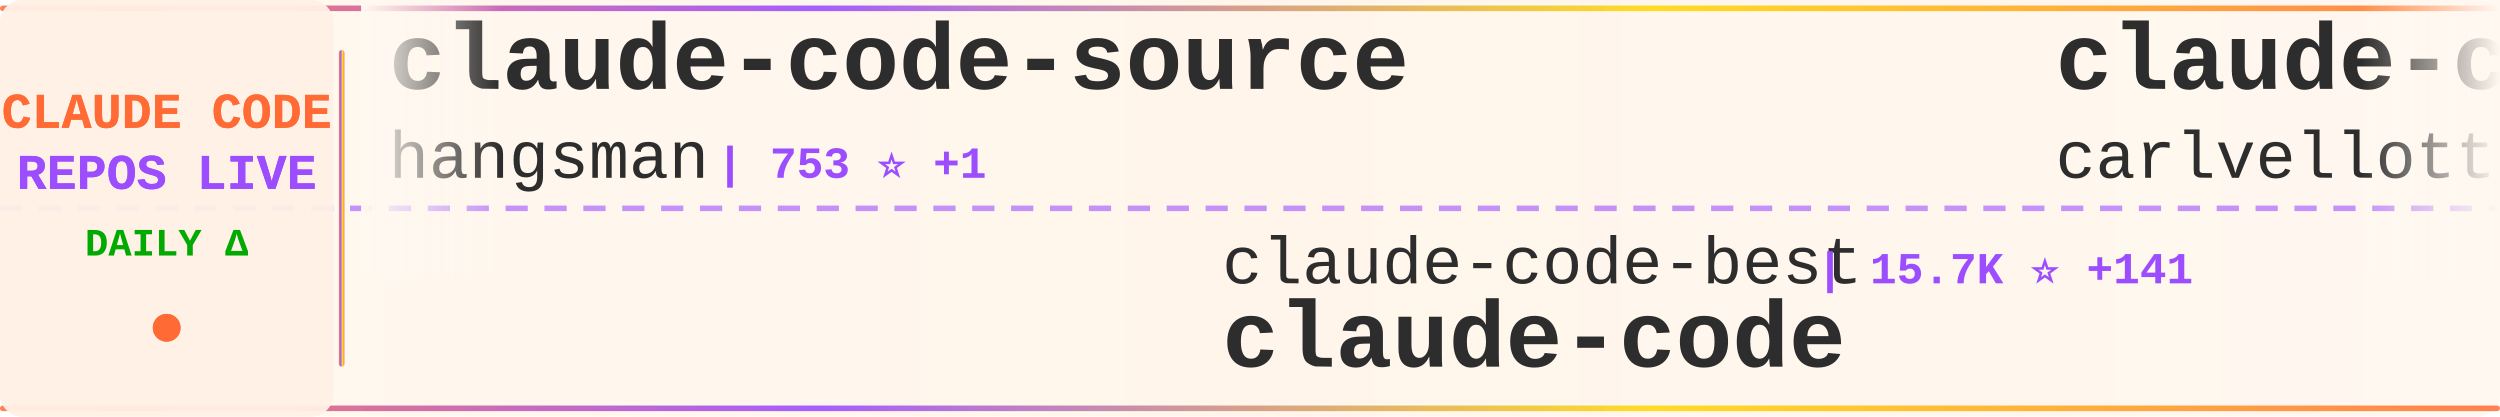
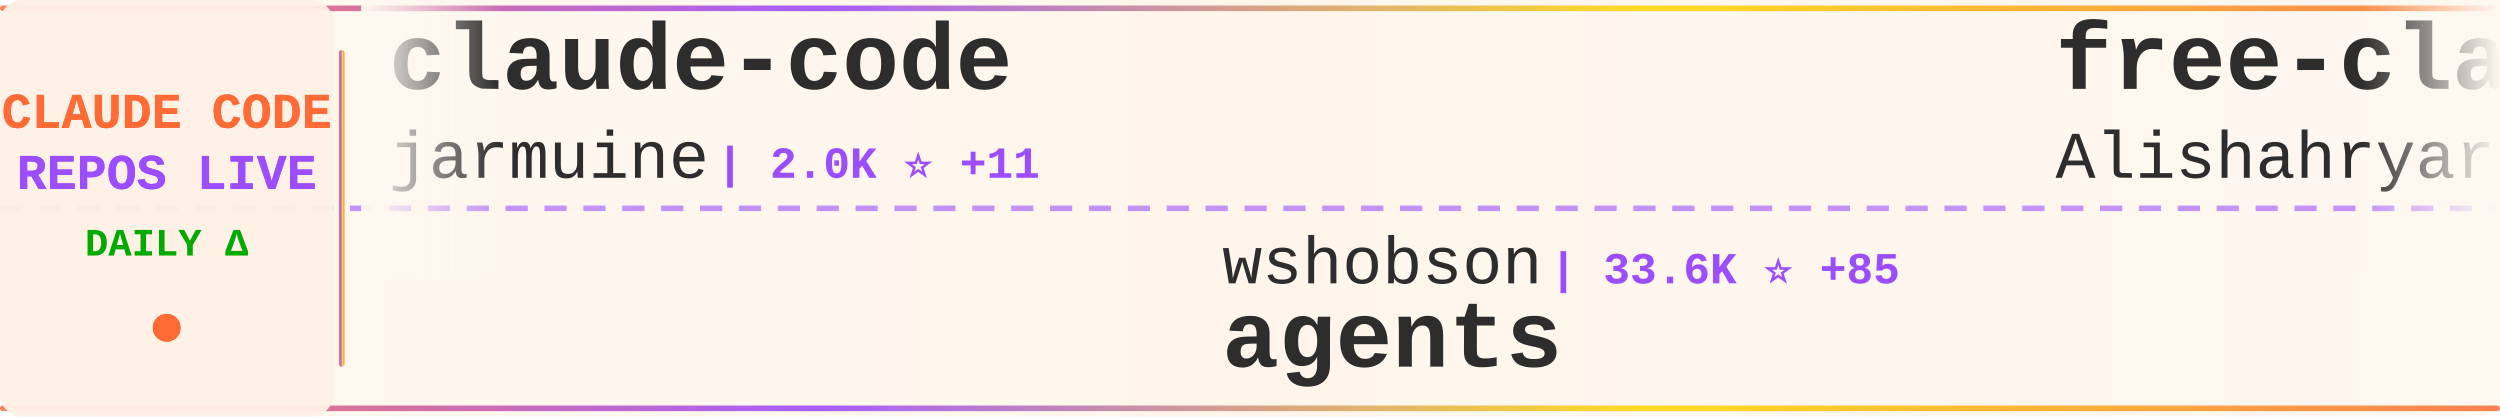
<svg xmlns="http://www.w3.org/2000/svg" width="900" height="150">
  <defs>
    <linearGradient id="tickerBg" x1="0%" y1="0%" x2="100%" y2="0%">
      <stop offset="0%" style="stop-color:#fff8f0;stop-opacity:0.98" />
      <stop offset="50%" style="stop-color:#fff5eb;stop-opacity:1" />
      <stop offset="100%" style="stop-color:#fff8f0;stop-opacity:0.98" />
    </linearGradient>
    <linearGradient id="borderGrad" x1="0%" y1="0%" x2="100%" y2="0%">
      <stop offset="0%" style="stop-color:#FF6B35;stop-opacity:0.85">
        <animate attributeName="stop-opacity" values="0.85;1;0.85" dur="2s" repeatCount="indefinite" />
      </stop>
      <stop offset="33%" style="stop-color:#9C4EFF;stop-opacity:0.9">
        <animate attributeName="stop-opacity" values="0.9;1;0.9" dur="2.2s" repeatCount="indefinite" />
      </stop>
      <stop offset="66%" style="stop-color:#FFD700;stop-opacity:0.85">
        <animate attributeName="stop-opacity" values="0.85;1;0.85" dur="1.8s" repeatCount="indefinite" />
      </stop>
      <stop offset="100%" style="stop-color:#FF6B35;stop-opacity:0.85">
        <animate attributeName="stop-opacity" values="0.85;1;0.85" dur="2s" repeatCount="indefinite" />
      </stop>
    </linearGradient>
    <filter id="textGlow">
      <feGaussianBlur stdDeviation="0.15" result="coloredBlur" />
      <feMerge>
        <feMergeNode in="coloredBlur" />
        <feMergeNode in="SourceGraphic" />
      </feMerge>
    </filter>
    <filter id="metricGlow">
      <feGaussianBlur stdDeviation="0.2" result="coloredBlur" />
      <feMerge>
        <feMergeNode in="coloredBlur" />
        <feMergeNode in="SourceGraphic" />
      </feMerge>
    </filter>
    <linearGradient id="leftFade" x1="0%" y1="0%" x2="100%" y2="0%">
      <stop offset="0%" style="stop-color:#fff8f0;stop-opacity:1" />
      <stop offset="100%" style="stop-color:#fff8f0;stop-opacity:0" />
    </linearGradient>
    <linearGradient id="rightFade" x1="0%" y1="0%" x2="100%" y2="0%">
      <stop offset="0%" style="stop-color:#fff8f0;stop-opacity:0" />
      <stop offset="100%" style="stop-color:#fff8f0;stop-opacity:1" />
    </linearGradient>
  </defs>
  <rect width="900" height="150" fill="url(#tickerBg)" rx="8" />
  <rect x="0" y="2" width="900" height="2" fill="url(#borderGrad)" rx="1" />
  <rect x="0" y="146" width="900" height="2" fill="url(#borderGrad)" rx="1" />
  <line x1="0" y1="75" x2="900" y2="75" stroke="#9C4EFF" stroke-width="2" stroke-dasharray="8 6" opacity="0.6" />
  <rect x="0" y="0" width="120" height="150" fill="#fff0e6" opacity="0.95" rx="8" />
  <text x="60" y="46" font-family="'Courier New', monospace" font-size="18" font-weight="bold" fill="#FF6B35" text-anchor="middle" filter="url(#textGlow)">
    CLAUDE CODE
  </text>
  <text x="60" y="68" font-family="'Courier New', monospace" font-size="18" font-weight="bold" fill="#9C4EFF" text-anchor="middle" filter="url(#textGlow)">
    REPOS LIVE
  </text>
  <text x="60" y="92" font-family="'Courier New', monospace" font-size="14" font-weight="bold" fill="#00aa00" text-anchor="middle">
    DAILY Δ
  </text>
  <circle cx="60" cy="118" r="5" fill="#FF6B35" filter="url(#metricGlow)">
    <animate attributeName="r" values="4;6;4" dur="1.5s" repeatCount="indefinite" />
    <animate attributeName="opacity" values="0.6;1;0.6" dur="1.5s" repeatCount="indefinite" />
  </circle>
  <rect x="122" y="18" width="2" height="114" fill="url(#borderGrad)" rx="1" />
  <clipPath id="tickerClip">
    <rect x="130" y="0" width="770" height="150" />
  </clipPath>
  <g clip-path="url(#tickerClip)">
    <g id="tickerItems">
      <animateTransform attributeName="transform" attributeType="XML" type="translate" from="0 0" to="-3000 0" dur="54s" repeatCount="indefinite" />
      <g transform="translate(0, 0)">
-         <text x="140" y="32" font-family="'Courier New', monospace" font-size="34" font-weight="bold" fill="#2d2d2d">claude-code-source</text>
-         <text x="140" y="64" font-family="'Courier New', monospace" font-size="24" font-weight="normal" fill="#2d2d2d" opacity="1.0">hangsman</text>
-         <text x="258" y="64" font-family="'Courier New', monospace" font-size="16" font-weight="bold" fill="#9C4EFF"> | 753 ⭐ +1</text>
+         <text x="140" y="32" font-family="'Courier New', monospace" font-size="34" font-weight="bold" fill="#2d2d2d">claude-code</text>
+         <text x="140" y="64" font-family="'Courier New', monospace" font-size="24" font-weight="normal" fill="#2d2d2d" opacity="1.0">jarmuine</text>
+         <text x="258" y="64" font-family="'Courier New', monospace" font-size="16" font-weight="bold" fill="#9C4EFF"> | 2.0K ⭐ +11</text>
      </g>
      <g transform="translate(300, 0)">
-         <text x="140" y="102" font-family="'Courier New', monospace" font-size="24" font-weight="normal" fill="#2d2d2d" opacity="1.0">claude-code-best</text>
-         <text x="354" y="102" font-family="'Courier New', monospace" font-size="16" font-weight="bold" fill="#9C4EFF"> | 15.7K ⭐ +141</text>
-         <text x="140" y="132" font-family="'Courier New', monospace" font-size="34" font-weight="bold" fill="#2d2d2d">claude-code</text>
+         <text x="140" y="102" font-family="'Courier New', monospace" font-size="24" font-weight="normal" fill="#2d2d2d" opacity="1.0">wshobson</text>
+         <text x="258" y="102" font-family="'Courier New', monospace" font-size="16" font-weight="bold" fill="#9C4EFF"> | 33.6K ⭐ +85</text>
+         <text x="140" y="132" font-family="'Courier New', monospace" font-size="34" font-weight="bold" fill="#2d2d2d">agents</text>
      </g>
      <g transform="translate(600, 0)">
-         <text x="140" y="32" font-family="'Courier New', monospace" font-size="34" font-weight="bold" fill="#2d2d2d">claude-code-pm-course</text>
-         <text x="140" y="64" font-family="'Courier New', monospace" font-size="24" font-weight="normal" fill="#2d2d2d" opacity="1.0">carlvellotti</text>
-         <text x="306" y="64" font-family="'Courier New', monospace" font-size="16" font-weight="bold" fill="#9C4EFF"> | 1.8K ⭐ +6</text>
+         <text x="140" y="32" font-family="'Courier New', monospace" font-size="34" font-weight="bold" fill="#2d2d2d">free-claude-code</text>
+         <text x="140" y="64" font-family="'Courier New', monospace" font-size="24" font-weight="normal" fill="#2d2d2d" opacity="1.0">Alishahryar1</text>
+         <text x="306" y="64" font-family="'Courier New', monospace" font-size="16" font-weight="bold" fill="#9C4EFF"> | 1.9K ⭐ +18</text>
      </g>
      <g transform="translate(900, 0)">
-         <text x="140" y="102" font-family="'Courier New', monospace" font-size="24" font-weight="normal" fill="#2d2d2d" opacity="1.0">NanmiCoder</text>
-         <text x="282" y="102" font-family="'Courier New', monospace" font-size="16" font-weight="bold" fill="#9C4EFF"> | 5.9K ⭐ +61</text>
-         <text x="140" y="132" font-family="'Courier New', monospace" font-size="34" font-weight="bold" fill="#2d2d2d">cc-haha</text>
+         <text x="140" y="102" font-family="'Courier New', monospace" font-size="24" font-weight="normal" fill="#2d2d2d" opacity="1.0">shareAI-lab</text>
+         <text x="294" y="102" font-family="'Courier New', monospace" font-size="16" font-weight="bold" fill="#9C4EFF"> | 53.2K ⭐ +582</text>
+         <text x="140" y="132" font-family="'Courier New', monospace" font-size="34" font-weight="bold" fill="#2d2d2d">learn-claude-code</text>
      </g>
      <g transform="translate(1200, 0)">
-         <text x="140" y="32" font-family="'Courier New', monospace" font-size="34" font-weight="bold" fill="#2d2d2d">ralph</text>
-         <text x="140" y="64" font-family="'Courier New', monospace" font-size="24" font-weight="normal" fill="#2d2d2d" opacity="1.0">snarktank</text>
-         <text x="270" y="64" font-family="'Courier New', monospace" font-size="16" font-weight="bold" fill="#9C4EFF"> | 16.7K ⭐ +528</text>
+         <text x="140" y="32" font-family="'Courier New', monospace" font-size="34" font-weight="bold" fill="#2d2d2d">ClaudeCode</text>
+         <text x="140" y="64" font-family="'Courier New', monospace" font-size="24" font-weight="normal" fill="#2d2d2d" opacity="1.0">guanshan</text>
+         <text x="258" y="64" font-family="'Courier New', monospace" font-size="16" font-weight="bold" fill="#9C4EFF"> | 55 ⭐</text>
      </g>
      <g transform="translate(1500, 0)">
-         <text x="140" y="102" font-family="'Courier New', monospace" font-size="24" font-weight="normal" fill="#2d2d2d" opacity="1.0">guanshan</text>
-         <text x="258" y="102" font-family="'Courier New', monospace" font-size="16" font-weight="bold" fill="#9C4EFF"> | 55 ⭐</text>
-         <text x="140" y="132" font-family="'Courier New', monospace" font-size="34" font-weight="bold" fill="#2d2d2d">ClaudeCode</text>
+         <text x="140" y="102" font-family="'Courier New', monospace" font-size="24" font-weight="normal" fill="#2d2d2d" opacity="1.0">paoloanzn</text>
+         <text x="270" y="102" font-family="'Courier New', monospace" font-size="16" font-weight="bold" fill="#9C4EFF"> | 7.8K ⭐ +43</text>
+         <text x="140" y="132" font-family="'Courier New', monospace" font-size="34" font-weight="bold" fill="#2d2d2d">free-code</text>
      </g>
      <g transform="translate(1800, 0)">
-         <text x="140" y="32" font-family="'Courier New', monospace" font-size="34" font-weight="bold" fill="#2d2d2d">claude-code-telegram</text>
-         <text x="140" y="64" font-family="'Courier New', monospace" font-size="24" font-weight="normal" fill="#2d2d2d" opacity="1.0">RichardAtCT</text>
-         <text x="294" y="64" font-family="'Courier New', monospace" font-size="16" font-weight="bold" fill="#9C4EFF"> | 2.4K ⭐ +12</text>
+         <text x="140" y="32" font-family="'Courier New', monospace" font-size="34" font-weight="bold" fill="#2d2d2d">claude_code_bridge</text>
+         <text x="140" y="64" font-family="'Courier New', monospace" font-size="24" font-weight="normal" fill="#2d2d2d" opacity="1.0">bfly123</text>
+         <text x="246" y="64" font-family="'Courier New', monospace" font-size="16" font-weight="bold" fill="#9C4EFF"> | 2.2K ⭐ +16</text>
      </g>
      <g transform="translate(2100, 0)">
-         <text x="140" y="102" font-family="'Courier New', monospace" font-size="24" font-weight="normal" fill="#2d2d2d" opacity="1.0">codeaashu</text>
-         <text x="270" y="102" font-family="'Courier New', monospace" font-size="16" font-weight="bold" fill="#9C4EFF"> | 2.0K ⭐ +23</text>
-         <text x="140" y="132" font-family="'Courier New', monospace" font-size="34" font-weight="bold" fill="#2d2d2d">claude-code</text>
+         <text x="140" y="102" font-family="'Courier New', monospace" font-size="24" font-weight="normal" fill="#2d2d2d" opacity="1.0">qwibitai</text>
+         <text x="258" y="102" font-family="'Courier New', monospace" font-size="16" font-weight="bold" fill="#9C4EFF"> | 27.3K ⭐ +69</text>
+         <text x="140" y="132" font-family="'Courier New', monospace" font-size="34" font-weight="bold" fill="#2d2d2d">nanoclaw</text>
      </g>
      <g transform="translate(2400, 0)">
-         <text x="140" y="32" font-family="'Courier New', monospace" font-size="34" font-weight="bold" fill="#2d2d2d">awesome-claude-code-tool...</text>
-         <text x="140" y="64" font-family="'Courier New', monospace" font-size="24" font-weight="normal" fill="#2d2d2d" opacity="1.0">rohitg00</text>
-         <text x="258" y="64" font-family="'Courier New', monospace" font-size="16" font-weight="bold" fill="#9C4EFF"> | 1.2K ⭐ +30</text>
+         <text x="140" y="32" font-family="'Courier New', monospace" font-size="34" font-weight="bold" fill="#2d2d2d">Claude-Code</text>
+         <text x="140" y="64" font-family="'Courier New', monospace" font-size="24" font-weight="normal" fill="#2d2d2d" opacity="1.0">pengchengneo</text>
+         <text x="306" y="64" font-family="'Courier New', monospace" font-size="16" font-weight="bold" fill="#9C4EFF"> | 1.2K ⭐ +13</text>
      </g>
      <g transform="translate(2700, 0)">
-         <text x="140" y="102" font-family="'Courier New', monospace" font-size="24" font-weight="normal" fill="#2d2d2d" opacity="1.0">diet103</text>
-         <text x="246" y="102" font-family="'Courier New', monospace" font-size="16" font-weight="bold" fill="#9C4EFF"> | 9.5K ⭐ +7</text>
-         <text x="140" y="132" font-family="'Courier New', monospace" font-size="34" font-weight="bold" fill="#2d2d2d">claude-code-infrastructu...</text>
+         <text x="140" y="102" font-family="'Courier New', monospace" font-size="24" font-weight="normal" fill="#2d2d2d" opacity="1.0">chauncygu</text>
+         <text x="270" y="102" font-family="'Courier New', monospace" font-size="16" font-weight="bold" fill="#9C4EFF"> | 2.1K ⭐ +29</text>
+         <text x="140" y="132" font-family="'Courier New', monospace" font-size="34" font-weight="bold" fill="#2d2d2d">collection-claude-code-s...</text>
      </g>
      <g transform="translate(3000, 0)">
-         <text x="140" y="32" font-family="'Courier New', monospace" font-size="34" font-weight="bold" fill="#2d2d2d">claude-code-source</text>
-         <text x="140" y="64" font-family="'Courier New', monospace" font-size="24" font-weight="normal" fill="#2d2d2d" opacity="1.0">hangsman</text>
-         <text x="258" y="64" font-family="'Courier New', monospace" font-size="16" font-weight="bold" fill="#9C4EFF"> | 753 ⭐ +1</text>
+         <text x="140" y="32" font-family="'Courier New', monospace" font-size="34" font-weight="bold" fill="#2d2d2d">claude-code</text>
+         <text x="140" y="64" font-family="'Courier New', monospace" font-size="24" font-weight="normal" fill="#2d2d2d" opacity="1.0">jarmuine</text>
+         <text x="258" y="64" font-family="'Courier New', monospace" font-size="16" font-weight="bold" fill="#9C4EFF"> | 2.0K ⭐ +11</text>
      </g>
      <g transform="translate(3300, 0)">
-         <text x="140" y="102" font-family="'Courier New', monospace" font-size="24" font-weight="normal" fill="#2d2d2d" opacity="1.0">claude-code-best</text>
-         <text x="354" y="102" font-family="'Courier New', monospace" font-size="16" font-weight="bold" fill="#9C4EFF"> | 15.7K ⭐ +141</text>
-         <text x="140" y="132" font-family="'Courier New', monospace" font-size="34" font-weight="bold" fill="#2d2d2d">claude-code</text>
+         <text x="140" y="102" font-family="'Courier New', monospace" font-size="24" font-weight="normal" fill="#2d2d2d" opacity="1.0">wshobson</text>
+         <text x="258" y="102" font-family="'Courier New', monospace" font-size="16" font-weight="bold" fill="#9C4EFF"> | 33.6K ⭐ +85</text>
+         <text x="140" y="132" font-family="'Courier New', monospace" font-size="34" font-weight="bold" fill="#2d2d2d">agents</text>
      </g>
      <g transform="translate(3600, 0)">
-         <text x="140" y="32" font-family="'Courier New', monospace" font-size="34" font-weight="bold" fill="#2d2d2d">claude-code-pm-course</text>
-         <text x="140" y="64" font-family="'Courier New', monospace" font-size="24" font-weight="normal" fill="#2d2d2d" opacity="1.0">carlvellotti</text>
-         <text x="306" y="64" font-family="'Courier New', monospace" font-size="16" font-weight="bold" fill="#9C4EFF"> | 1.8K ⭐ +6</text>
+         <text x="140" y="32" font-family="'Courier New', monospace" font-size="34" font-weight="bold" fill="#2d2d2d">free-claude-code</text>
+         <text x="140" y="64" font-family="'Courier New', monospace" font-size="24" font-weight="normal" fill="#2d2d2d" opacity="1.0">Alishahryar1</text>
+         <text x="306" y="64" font-family="'Courier New', monospace" font-size="16" font-weight="bold" fill="#9C4EFF"> | 1.9K ⭐ +18</text>
      </g>
      <g transform="translate(3900, 0)">
-         <text x="140" y="102" font-family="'Courier New', monospace" font-size="24" font-weight="normal" fill="#2d2d2d" opacity="1.0">NanmiCoder</text>
-         <text x="282" y="102" font-family="'Courier New', monospace" font-size="16" font-weight="bold" fill="#9C4EFF"> | 5.9K ⭐ +61</text>
-         <text x="140" y="132" font-family="'Courier New', monospace" font-size="34" font-weight="bold" fill="#2d2d2d">cc-haha</text>
+         <text x="140" y="102" font-family="'Courier New', monospace" font-size="24" font-weight="normal" fill="#2d2d2d" opacity="1.0">shareAI-lab</text>
+         <text x="294" y="102" font-family="'Courier New', monospace" font-size="16" font-weight="bold" fill="#9C4EFF"> | 53.2K ⭐ +582</text>
+         <text x="140" y="132" font-family="'Courier New', monospace" font-size="34" font-weight="bold" fill="#2d2d2d">learn-claude-code</text>
      </g>
    </g>
  </g>
  <rect x="130" y="0" width="50" height="100" fill="url(#leftFade)" />
  <rect x="850" y="0" width="50" height="100" fill="url(#rightFade)" />
</svg>
